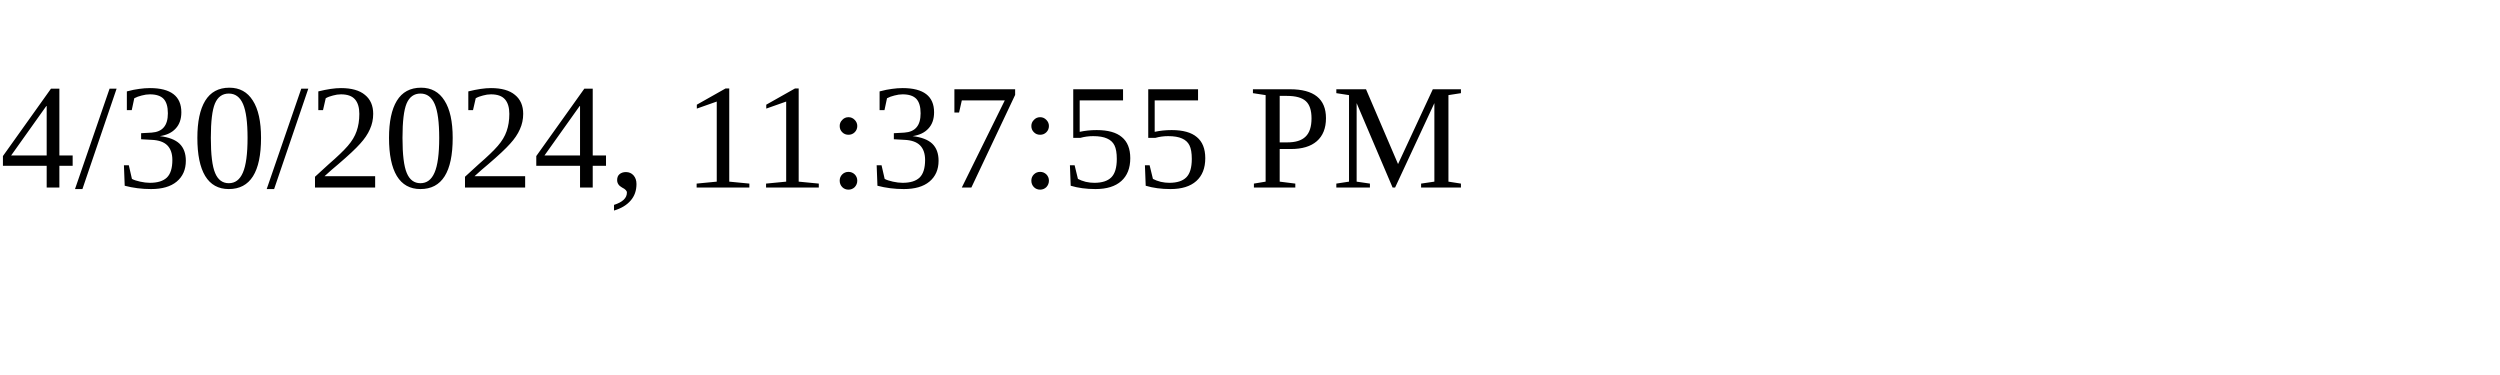
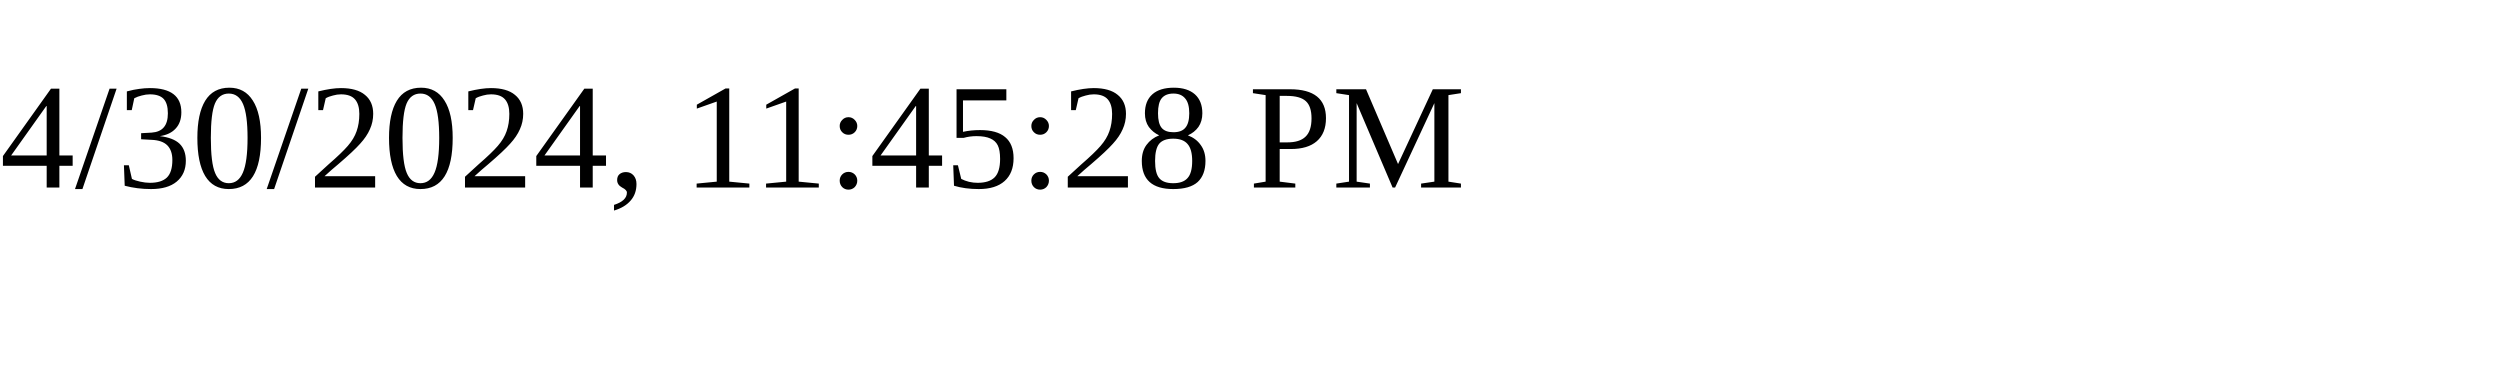
<svg xmlns="http://www.w3.org/2000/svg" height="30" width="200">
-   <text x="0" y="15">4/30/2024, 11:37:55 PM</text>
+   <text x="0" y="15">4/30/2024, 11:45:28 PM</text>
</svg>
